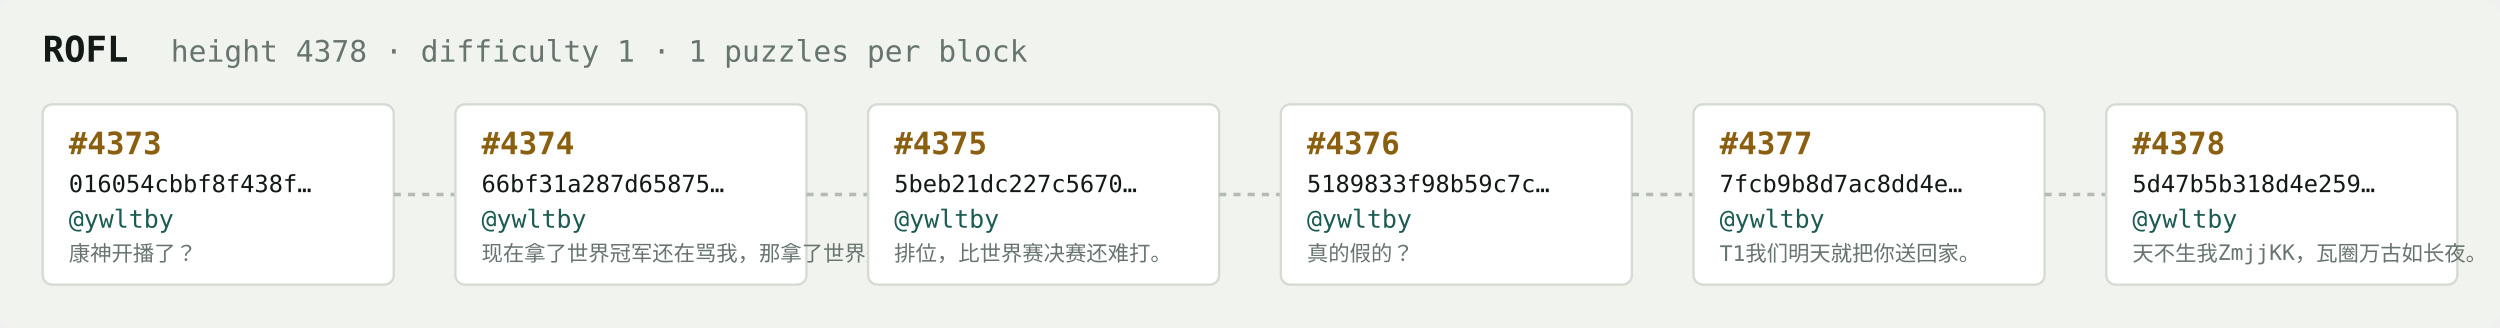
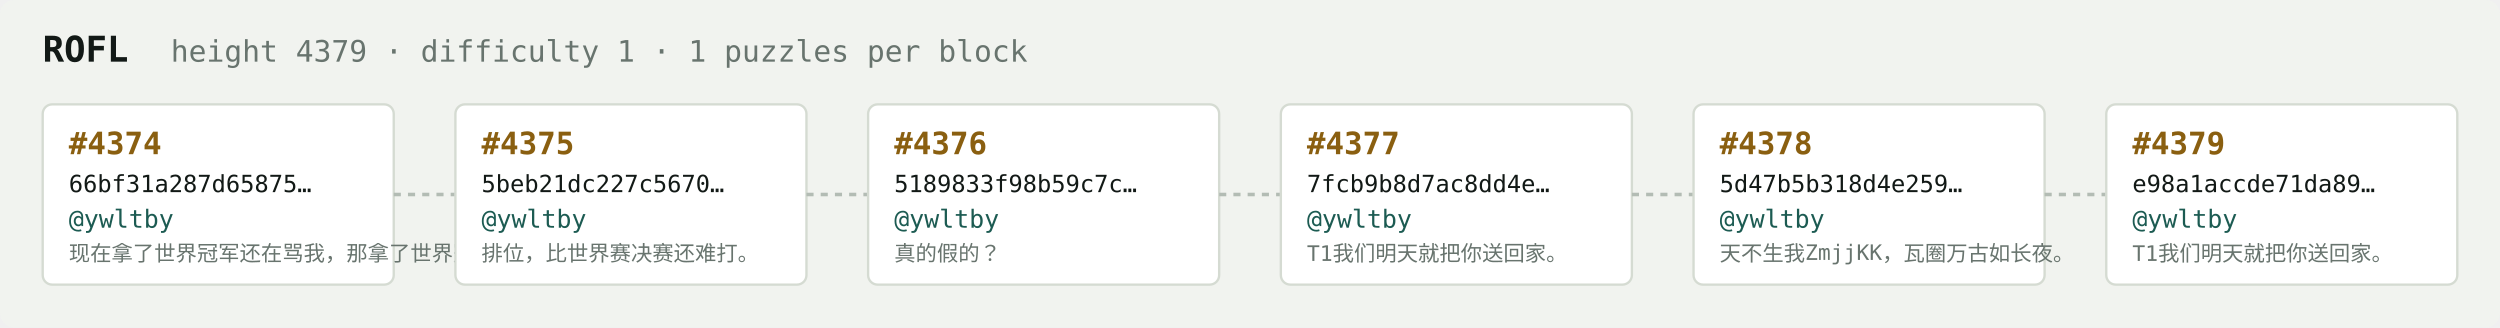
<svg xmlns="http://www.w3.org/2000/svg" width="1054" height="138" viewBox="0 0 1054 138" font-family="ui-monospace,SFMono-Regular,Menlo,monospace">
  <rect fill="#f1f3ef" width="1054" height="138" rx="6" />
  <text x="18" y="26" fill="#121916" font-size="15" font-weight="700">ROFL</text>
-   <text x="72" y="26" fill="#68746e" font-size="12.5">height 4378 · difficulty 1 · 1 puzzles per block</text>
+   <text x="72" y="26" fill="#68746e" font-size="12.5">height 4379 · difficulty 1 · 1 puzzles per block</text>
  <rect x="18" y="44" width="148" height="76" rx="4" fill="#ffffff" stroke="#d5dbd2" stroke-width="1" />
-   <text x="29" y="65" fill="#8a5f10" font-size="13" font-weight="700">#4373</text>
-   <text x="29" y="81" fill="#121916" font-size="10">016054cbbf8f438f…</text>
+   <text x="29" y="65" fill="#8a5f10" font-size="13" font-weight="700">#4374</text>
+   <text x="29" y="81" fill="#121916" font-size="10">66bf31a287d65875…</text>
  <text x="29" y="96" fill="#1c5b52" font-size="10.5">@ywltby</text>
-   <text x="29" y="110" fill="#68746e" font-size="9">康神开播了？</text>
+   <text x="29" y="110" fill="#68746e" font-size="9">现在拿了世界冠军还在骂我，那拿了世界冠军有…</text>
  <line x1="166" y1="82.0" x2="192" y2="82.0" stroke="#b3bcb4" stroke-width="1.5" stroke-dasharray="3 3" />
  <rect x="192" y="44" width="148" height="76" rx="4" fill="#ffffff" stroke="#d5dbd2" stroke-width="1" />
-   <text x="203" y="65" fill="#8a5f10" font-size="13" font-weight="700">#4374</text>
-   <text x="203" y="81" fill="#121916" font-size="10">66bf31a287d65875…</text>
+   <text x="203" y="65" fill="#8a5f10" font-size="13" font-weight="700">#4375</text>
+   <text x="203" y="81" fill="#121916" font-size="10">5beb21dc227c5670…</text>
  <text x="203" y="96" fill="#1c5b52" font-size="10.5">@ywltby</text>
-   <text x="203" y="110" fill="#68746e" font-size="9">现在拿了世界冠军还在骂我，那拿了世界冠军有…</text>
+   <text x="203" y="110" fill="#68746e" font-size="9">排位，比世界赛决赛还难打。</text>
  <line x1="340" y1="82.0" x2="366" y2="82.0" stroke="#b3bcb4" stroke-width="1.5" stroke-dasharray="3 3" />
  <rect x="366" y="44" width="148" height="76" rx="4" fill="#ffffff" stroke="#d5dbd2" stroke-width="1" />
-   <text x="377" y="65" fill="#8a5f10" font-size="13" font-weight="700">#4375</text>
-   <text x="377" y="81" fill="#121916" font-size="10">5beb21dc227c5670…</text>
+   <text x="377" y="65" fill="#8a5f10" font-size="13" font-weight="700">#4376</text>
+   <text x="377" y="81" fill="#121916" font-size="10">5189833f98b59c7c…</text>
  <text x="377" y="96" fill="#1c5b52" font-size="10.5">@ywltby</text>
-   <text x="377" y="110" fill="#68746e" font-size="9">排位，比世界赛决赛还难打。</text>
+   <text x="377" y="110" fill="#68746e" font-size="9">真的假的？</text>
  <line x1="514" y1="82.0" x2="540" y2="82.0" stroke="#b3bcb4" stroke-width="1.5" stroke-dasharray="3 3" />
  <rect x="540" y="44" width="148" height="76" rx="4" fill="#ffffff" stroke="#d5dbd2" stroke-width="1" />
-   <text x="551" y="65" fill="#8a5f10" font-size="13" font-weight="700">#4376</text>
-   <text x="551" y="81" fill="#121916" font-size="10">5189833f98b59c7c…</text>
+   <text x="551" y="65" fill="#8a5f10" font-size="13" font-weight="700">#4377</text>
+   <text x="551" y="81" fill="#121916" font-size="10">7fcb9b8d7ac8dd4e…</text>
  <text x="551" y="96" fill="#1c5b52" font-size="10.5">@ywltby</text>
-   <text x="551" y="110" fill="#68746e" font-size="9">真的假的？</text>
+   <text x="551" y="110" fill="#68746e" font-size="9">T1我们明天就把你送回家。</text>
  <line x1="688" y1="82.0" x2="714" y2="82.0" stroke="#b3bcb4" stroke-width="1.5" stroke-dasharray="3 3" />
  <rect x="714" y="44" width="148" height="76" rx="4" fill="#ffffff" stroke="#d5dbd2" stroke-width="1" />
-   <text x="725" y="65" fill="#8a5f10" font-size="13" font-weight="700">#4377</text>
-   <text x="725" y="81" fill="#121916" font-size="10">7fcb9b8d7ac8dd4e…</text>
+   <text x="725" y="65" fill="#8a5f10" font-size="13" font-weight="700">#4378</text>
+   <text x="725" y="81" fill="#121916" font-size="10">5d47b5b318d4e259…</text>
  <text x="725" y="96" fill="#1c5b52" font-size="10.5">@ywltby</text>
-   <text x="725" y="110" fill="#68746e" font-size="9">T1我们明天就把你送回家。</text>
+   <text x="725" y="110" fill="#68746e" font-size="9">天不生我ZmjjKK，瓦圈万古如长夜。</text>
  <line x1="862" y1="82.0" x2="888" y2="82.0" stroke="#b3bcb4" stroke-width="1.5" stroke-dasharray="3 3" />
  <rect x="888" y="44" width="148" height="76" rx="4" fill="#ffffff" stroke="#d5dbd2" stroke-width="1" />
-   <text x="899" y="65" fill="#8a5f10" font-size="13" font-weight="700">#4378</text>
-   <text x="899" y="81" fill="#121916" font-size="10">5d47b5b318d4e259…</text>
+   <text x="899" y="65" fill="#8a5f10" font-size="13" font-weight="700">#4379</text>
+   <text x="899" y="81" fill="#121916" font-size="10">e98a1accde71da89…</text>
  <text x="899" y="96" fill="#1c5b52" font-size="10.5">@ywltby</text>
-   <text x="899" y="110" fill="#68746e" font-size="9">天不生我ZmjjKK，瓦圈万古如长夜。</text>
+   <text x="899" y="110" fill="#68746e" font-size="9">T1我们明天就把你送回家。</text>
</svg>
